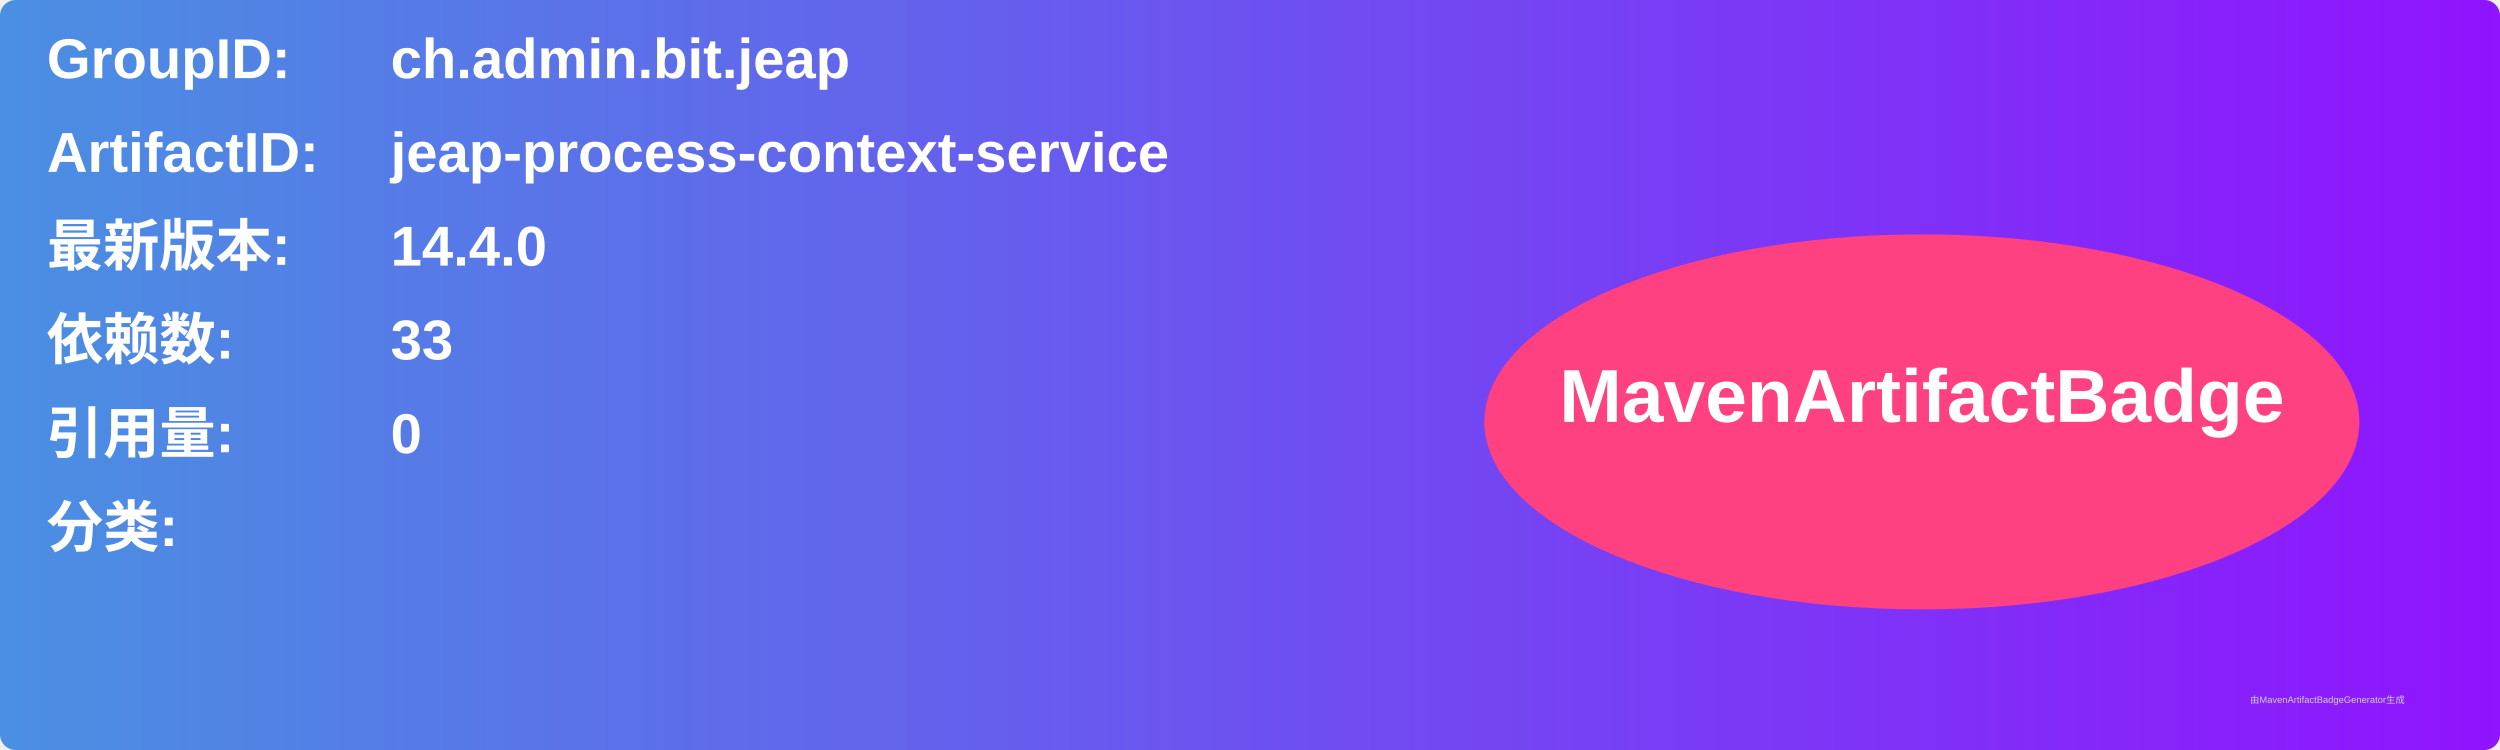
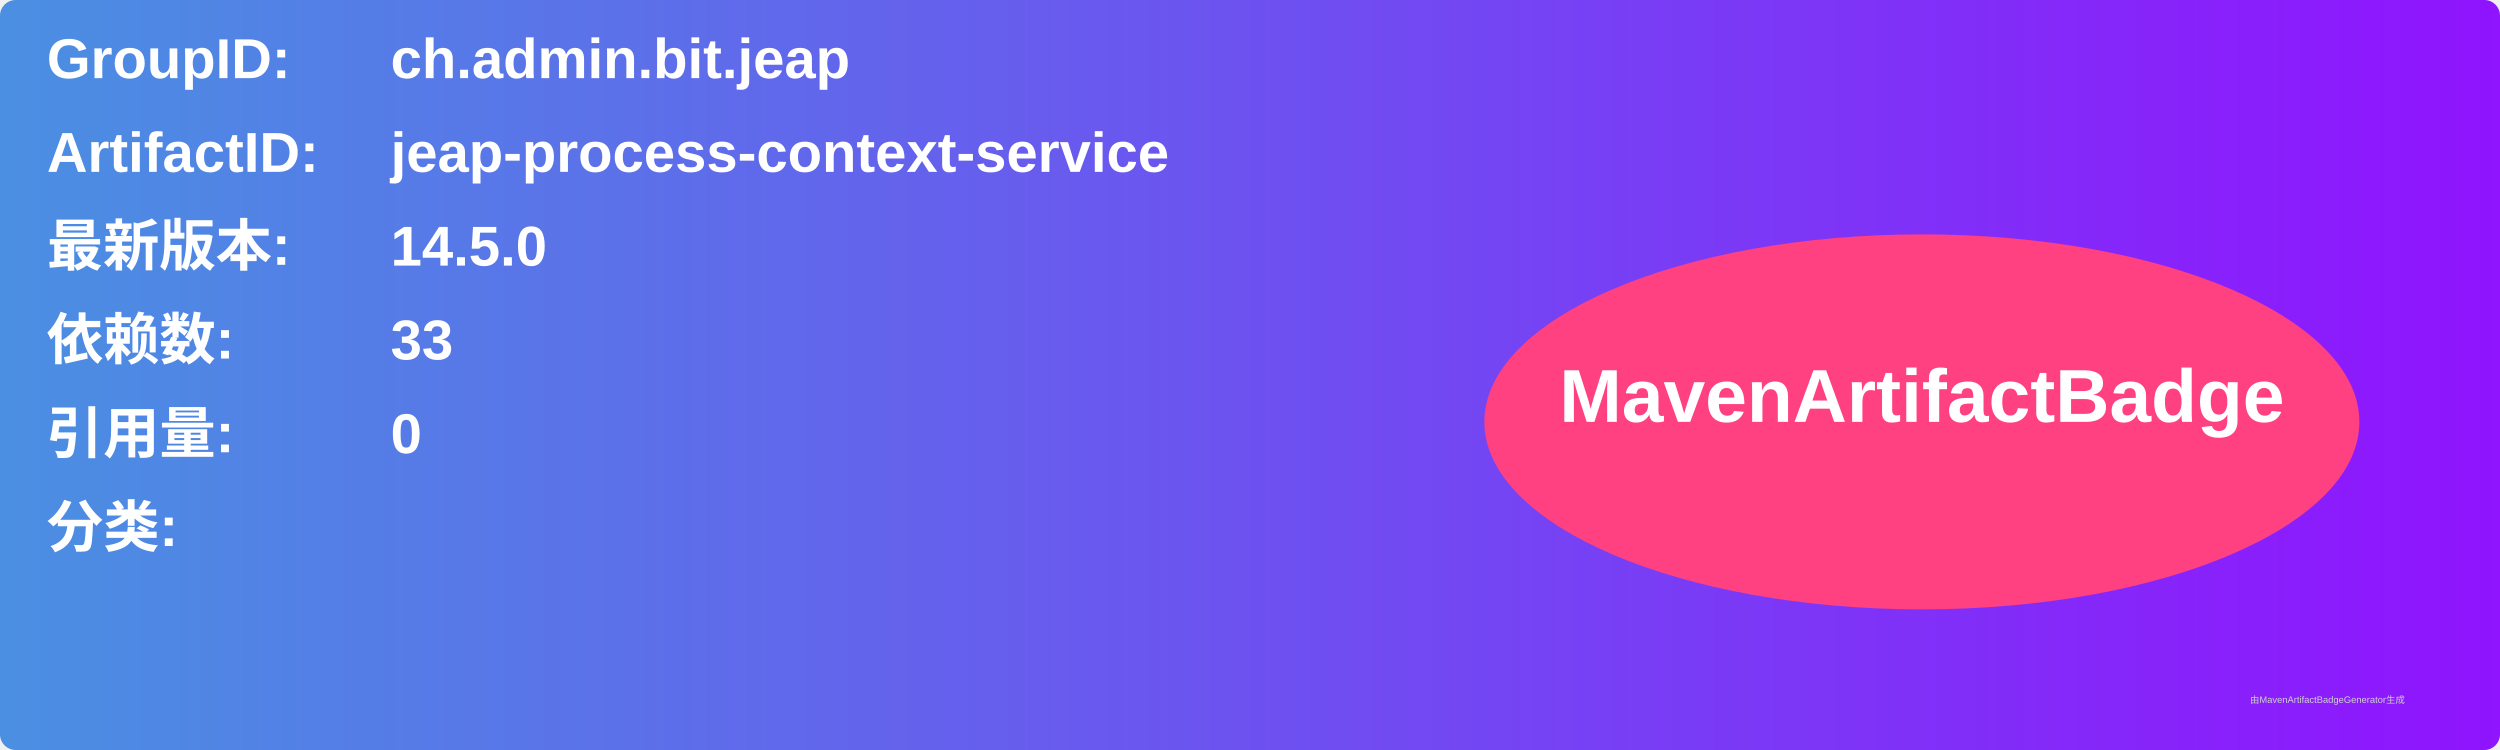
<svg xmlns="http://www.w3.org/2000/svg" width="800" height="240" viewBox="0 0 800 240">
  <linearGradient id="grad" x1="0%" y1="0%" x2="100%" y2="0%">
    <stop offset="0%" stop-color="#4a90e2" />
    <stop offset="100%" stop-color="#9013fe" />
  </linearGradient>
  <rect width="100%" height="100%" rx="5" ry="5" fill="url(#grad)" />
  <g transform="translate(15, 15)">
    <text x="0" y="10" font-family="Arial" font-size="18" fill="white" font-weight="bold" width="260">GroupID:</text>
    <text x="110" y="10" font-family="Arial" font-size="18" fill="white" font-weight="bold" width="460">ch.admin.bit.jeap</text>
    <text x="0" y="40" font-family="Arial" font-size="18" fill="white" font-weight="bold" width="260">ArtifactID:</text>
    <text x="110" y="40" font-family="Arial" font-size="18" fill="white" font-weight="bold" width="460">jeap-process-context-service</text>
    <text x="0" y="70" font-family="Arial" font-size="18" fill="white" font-weight="bold">最新版本:</text>
    <text x="110" y="70" font-family="Arial" font-size="18" fill="white" font-weight="bold">
-       <tspan font-weight="bold">14.4.0</tspan>
+       <tspan font-weight="bold">14.5.0</tspan>
    </text>
    <text x="0" y="100" font-family="Arial" font-size="18" fill="white" font-weight="bold">依赖数: </text>
    <text x="110" y="100" font-family="Arial" font-size="18" fill="white">
      <tspan font-weight="bold">33</tspan>
    </text>
    <text x="0" y="130" font-family="Arial" font-size="18" fill="white" font-weight="bold">引用量: </text>
    <text x="110" y="130" font-family="Arial" font-size="18" fill="white">
      <tspan font-weight="bold">0</tspan>
    </text>
    <text x="0" y="160" font-family="Arial" font-size="18" fill="white" font-weight="bold">分类:</text>
    <text x="10" y="190" font-family="Arial" font-size="10" fill="white">
      <tspan font-weight="bold" />
    </text>
    <ellipse cx="600" cy="120" rx="140" ry="60" fill="#ff4081" />
    <text x="600" y="120" text-anchor="middle" font-family="Arial" font-size="24" fill="white" font-weight="bold">MavenArtifactBadge</text>
  </g>
  <text x="720" y="225" font-family="Arial" font-size="3" fill="#d0d0d0">由MavenArtifactBadgeGenerator生成</text>
</svg>
